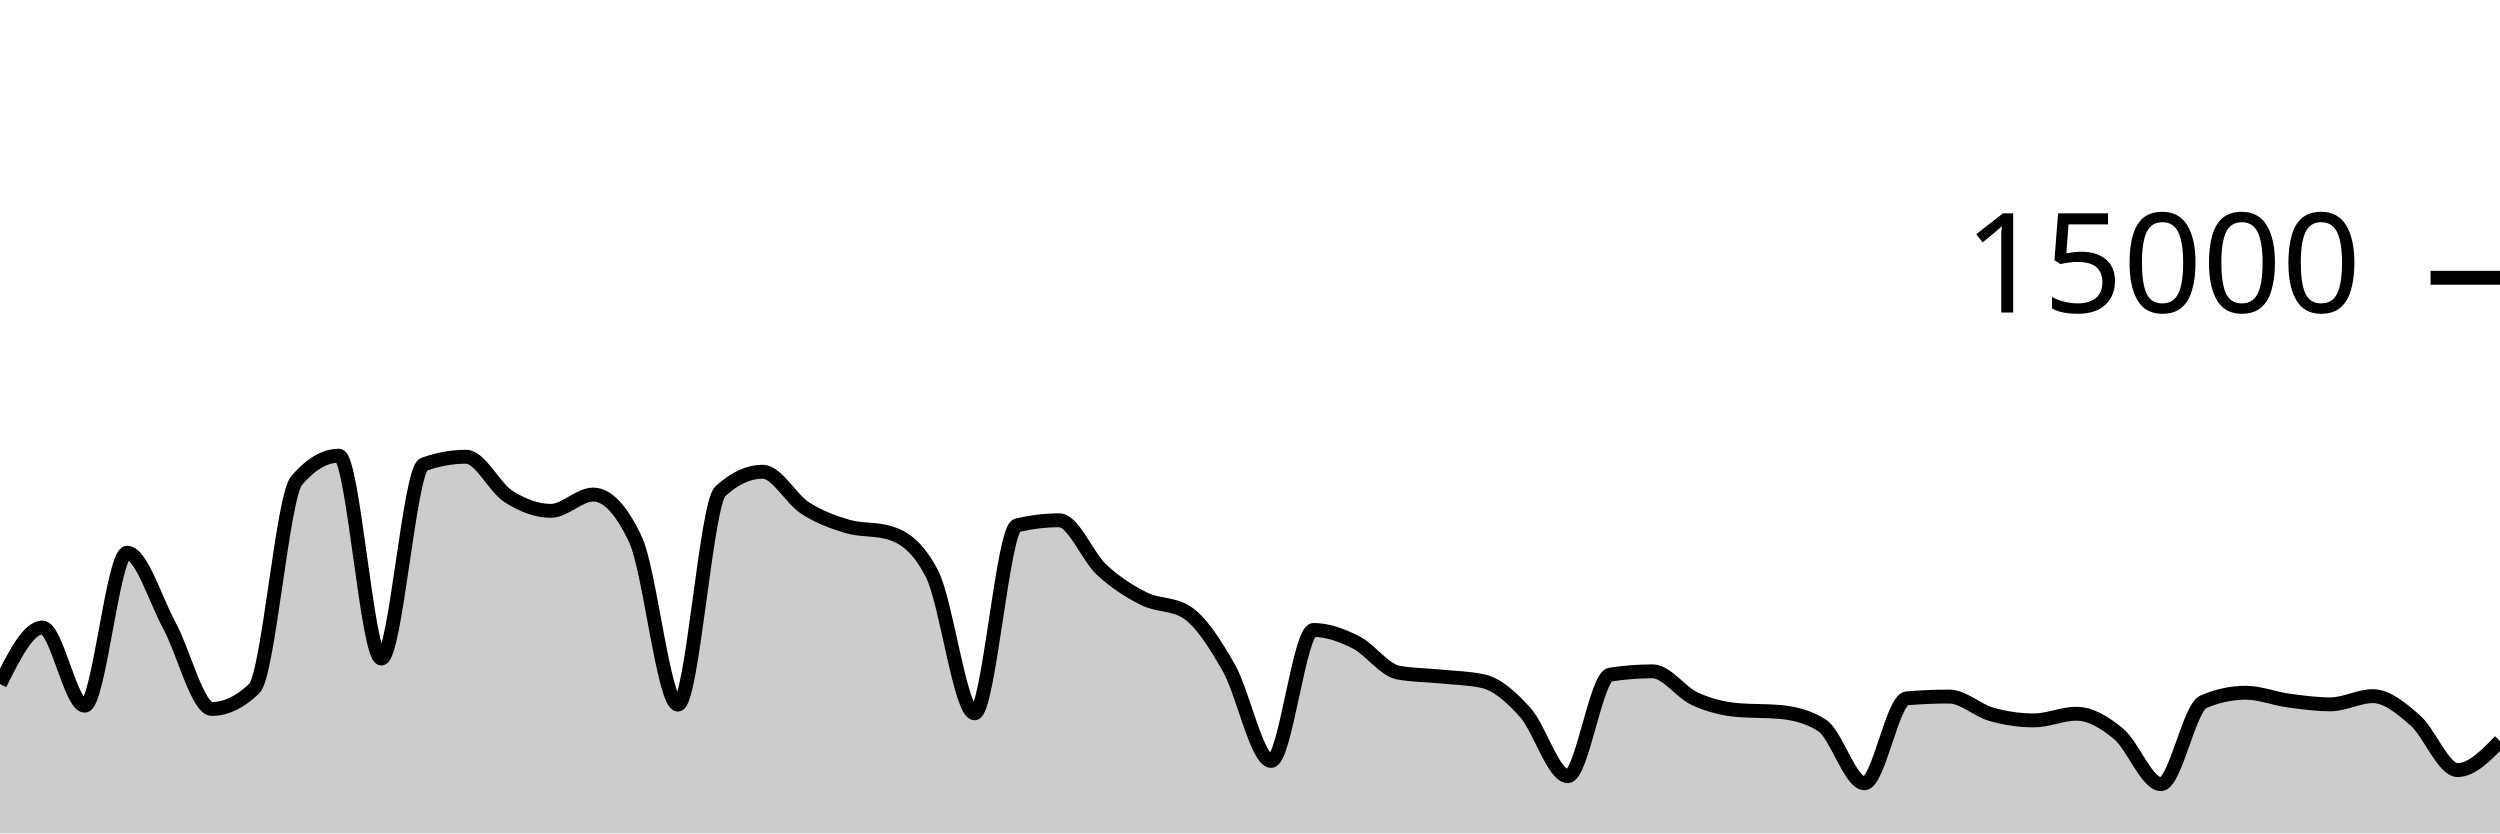
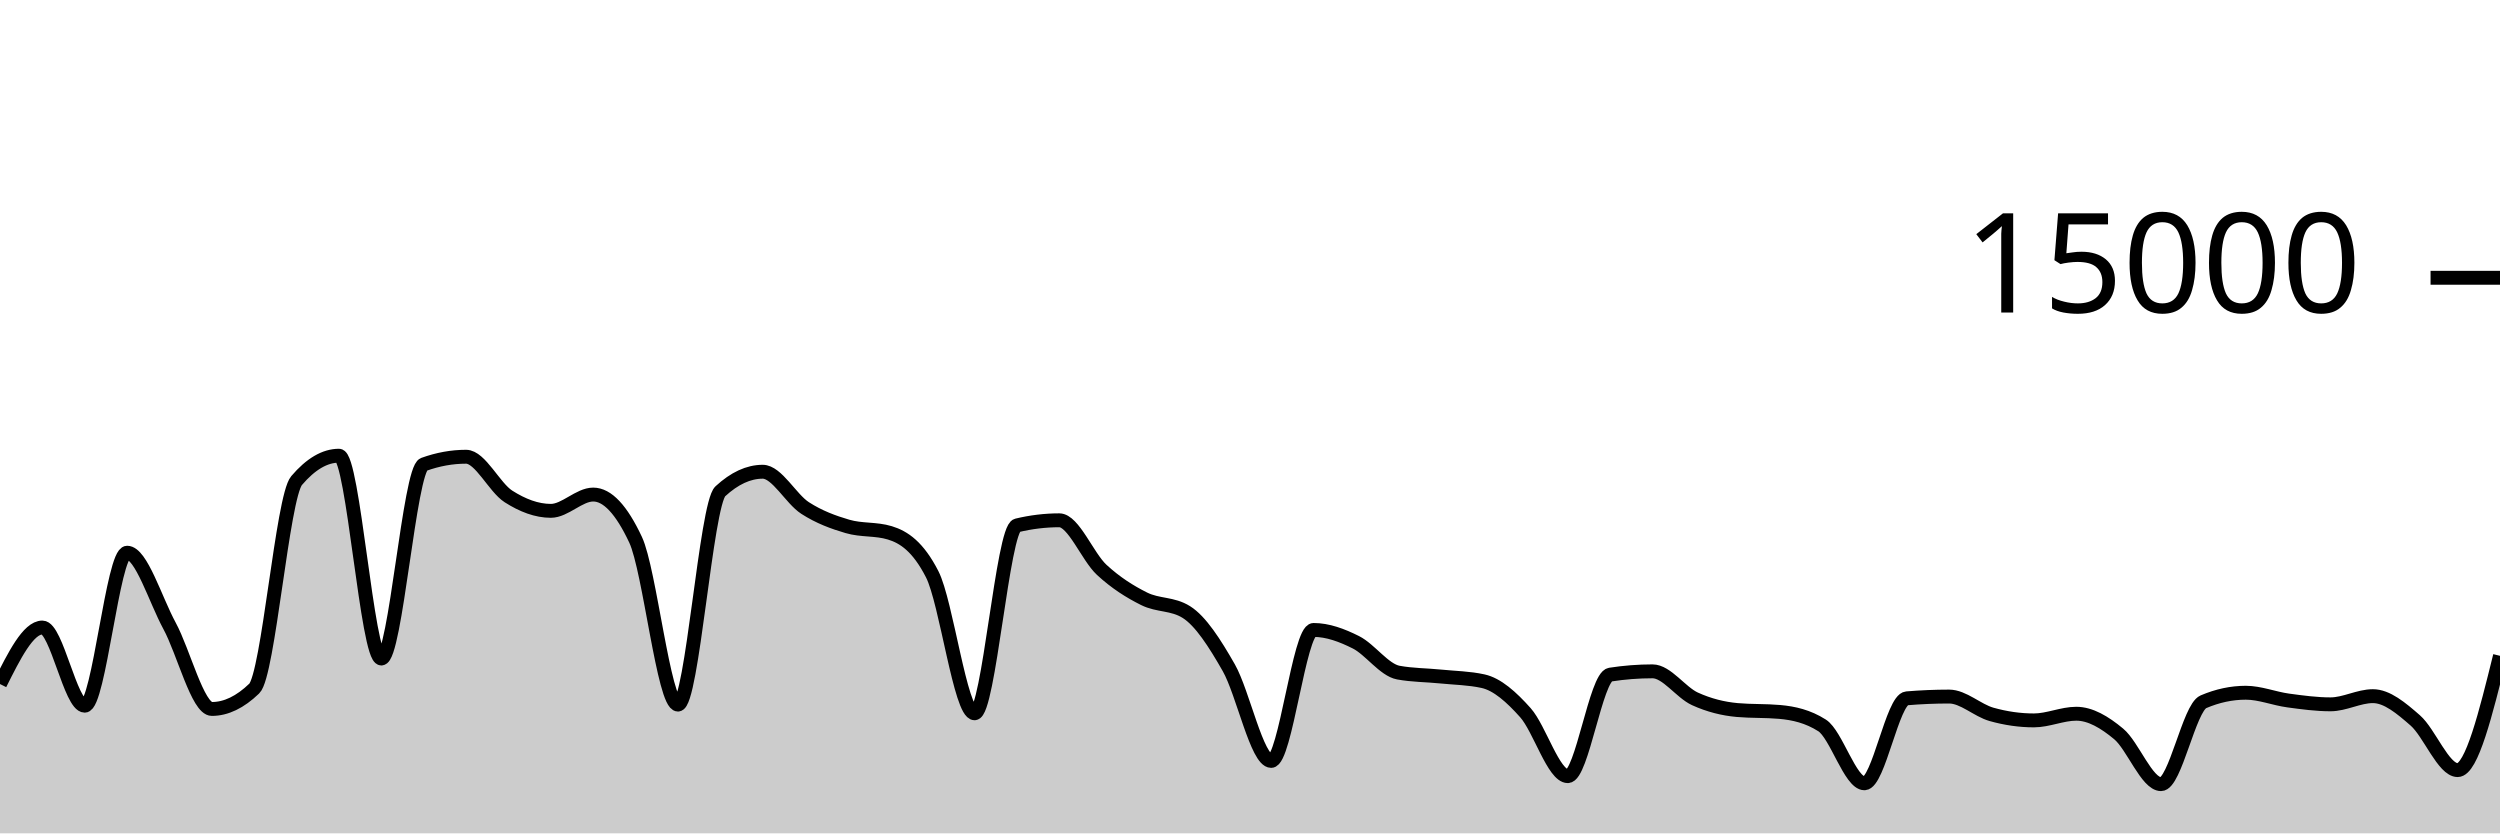
<svg xmlns="http://www.w3.org/2000/svg" viewBox="0 0 180 60">
  <g transform="translate(0,20)">
-     <path class="area" fill="rgba(0, 0, 0, 0.2)" d="M0,29.251C1.017,27.216,2.034,25.181,3.051,25.181C4.068,25.181,5.085,30.811,6.102,30.811C7.119,30.811,8.136,19.795,9.153,19.795C10.169,19.795,11.186,23.178,12.203,25.053C13.22,26.928,14.237,31.045,15.254,31.045C16.271,31.045,17.288,30.556,18.305,29.576C19.322,28.596,20.339,15.793,21.356,14.6C22.373,13.407,23.39,12.811,24.407,12.811C25.424,12.811,26.441,27.413,27.458,27.413C28.475,27.413,29.492,13.805,30.508,13.437C31.525,13.069,32.542,12.885,33.559,12.885C34.576,12.885,35.593,15.095,36.61,15.744C37.627,16.393,38.644,16.781,39.661,16.781C40.678,16.781,41.695,15.608,42.712,15.608C43.729,15.608,44.746,16.693,45.763,18.864C46.78,21.035,47.797,30.731,48.814,30.731C49.831,30.731,50.847,16.312,51.864,15.373C52.881,14.435,53.898,13.965,54.915,13.965C55.932,13.965,56.949,15.92,57.966,16.576C58.983,17.232,60,17.603,61.017,17.901C62.034,18.2,63.051,18.056,64.068,18.365C65.085,18.675,66.102,19.359,67.119,21.347C68.136,23.334,69.153,31.357,70.169,31.357C71.186,31.357,72.203,18.075,73.22,17.829C74.237,17.584,75.254,17.461,76.271,17.461C77.288,17.461,78.305,20.085,79.322,21.027C80.339,21.968,81.356,22.604,82.373,23.112C83.39,23.62,84.407,23.432,85.424,24.072C86.441,24.712,87.458,26.294,88.475,28.08C89.492,29.866,90.508,34.787,91.525,34.787C92.542,34.787,93.559,25.357,94.576,25.357C95.593,25.357,96.61,25.734,97.627,26.245C98.644,26.757,99.661,28.238,100.678,28.427C101.695,28.615,102.712,28.606,103.729,28.709C104.746,28.812,105.763,28.821,106.78,29.045C107.797,29.269,108.814,30.175,109.831,31.315C110.847,32.454,111.864,35.883,112.881,35.883C113.898,35.883,114.915,28.732,115.932,28.573C116.949,28.415,117.966,28.336,118.983,28.336C120,28.336,121.017,29.853,122.034,30.317C123.051,30.782,124.068,31.032,125.085,31.123C126.102,31.213,127.119,31.168,128.136,31.259C129.153,31.349,130.169,31.581,131.186,32.227C132.203,32.872,133.22,36.397,134.237,36.397C135.254,36.397,136.271,30.365,137.288,30.28C138.305,30.195,139.322,30.152,140.339,30.152C141.356,30.152,142.373,31.148,143.39,31.435C144.407,31.721,145.424,31.869,146.441,31.869C147.458,31.869,148.475,31.389,149.492,31.389C150.508,31.389,151.525,31.995,152.542,32.84C153.559,33.685,154.576,36.459,155.593,36.459C156.61,36.459,157.627,30.962,158.644,30.528C159.661,30.094,160.678,29.877,161.695,29.877C162.712,29.877,163.729,30.296,164.746,30.435C165.763,30.574,166.78,30.712,167.797,30.712C168.814,30.712,169.831,30.123,170.847,30.123C171.864,30.123,172.881,30.982,173.898,31.869C174.915,32.757,175.932,35.448,176.949,35.448C177.966,35.448,178.983,34.403,180,33.357L180,40C178.983,40,177.966,40,176.949,40C175.932,40,174.915,40,173.898,40C172.881,40,171.864,40,170.847,40C169.831,40,168.814,40,167.797,40C166.78,40,165.763,40,164.746,40C163.729,40,162.712,40,161.695,40C160.678,40,159.661,40,158.644,40C157.627,40,156.61,40,155.593,40C154.576,40,153.559,40,152.542,40C151.525,40,150.508,40,149.492,40C148.475,40,147.458,40,146.441,40C145.424,40,144.407,40,143.39,40C142.373,40,141.356,40,140.339,40C139.322,40,138.305,40,137.288,40C136.271,40,135.254,40,134.237,40C133.22,40,132.203,40,131.186,40C130.169,40,129.153,40,128.136,40C127.119,40,126.102,40,125.085,40C124.068,40,123.051,40,122.034,40C121.017,40,120,40,118.983,40C117.966,40,116.949,40,115.932,40C114.915,40,113.898,40,112.881,40C111.864,40,110.847,40,109.831,40C108.814,40,107.797,40,106.78,40C105.763,40,104.746,40,103.729,40C102.712,40,101.695,40,100.678,40C99.661,40,98.644,40,97.627,40C96.61,40,95.593,40,94.576,40C93.559,40,92.542,40,91.525,40C90.508,40,89.492,40,88.475,40C87.458,40,86.441,40,85.424,40C84.407,40,83.39,40,82.373,40C81.356,40,80.339,40,79.322,40C78.305,40,77.288,40,76.271,40C75.254,40,74.237,40,73.22,40C72.203,40,71.186,40,70.169,40C69.153,40,68.136,40,67.119,40C66.102,40,65.085,40,64.068,40C63.051,40,62.034,40,61.017,40C60,40,58.983,40,57.966,40C56.949,40,55.932,40,54.915,40C53.898,40,52.881,40,51.864,40C50.847,40,49.831,40,48.814,40C47.797,40,46.78,40,45.763,40C44.746,40,43.729,40,42.712,40C41.695,40,40.678,40,39.661,40C38.644,40,37.627,40,36.61,40C35.593,40,34.576,40,33.559,40C32.542,40,31.525,40,30.508,40C29.492,40,28.475,40,27.458,40C26.441,40,25.424,40,24.407,40C23.39,40,22.373,40,21.356,40C20.339,40,19.322,40,18.305,40C17.288,40,16.271,40,15.254,40C14.237,40,13.22,40,12.203,40C11.186,40,10.169,40,9.153,40C8.136,40,7.119,40,6.102,40C5.085,40,4.068,40,3.051,40C2.034,40,1.017,40,0,40Z" />
-     <path class="line" stroke="black" fill="none" d="M0,29.251C1.017,27.216,2.034,25.181,3.051,25.181C4.068,25.181,5.085,30.811,6.102,30.811C7.119,30.811,8.136,19.795,9.153,19.795C10.169,19.795,11.186,23.178,12.203,25.053C13.22,26.928,14.237,31.045,15.254,31.045C16.271,31.045,17.288,30.556,18.305,29.576C19.322,28.596,20.339,15.793,21.356,14.6C22.373,13.407,23.39,12.811,24.407,12.811C25.424,12.811,26.441,27.413,27.458,27.413C28.475,27.413,29.492,13.805,30.508,13.437C31.525,13.069,32.542,12.885,33.559,12.885C34.576,12.885,35.593,15.095,36.61,15.744C37.627,16.393,38.644,16.781,39.661,16.781C40.678,16.781,41.695,15.608,42.712,15.608C43.729,15.608,44.746,16.693,45.763,18.864C46.78,21.035,47.797,30.731,48.814,30.731C49.831,30.731,50.847,16.312,51.864,15.373C52.881,14.435,53.898,13.965,54.915,13.965C55.932,13.965,56.949,15.92,57.966,16.576C58.983,17.232,60,17.603,61.017,17.901C62.034,18.2,63.051,18.056,64.068,18.365C65.085,18.675,66.102,19.359,67.119,21.347C68.136,23.334,69.153,31.357,70.169,31.357C71.186,31.357,72.203,18.075,73.22,17.829C74.237,17.584,75.254,17.461,76.271,17.461C77.288,17.461,78.305,20.085,79.322,21.027C80.339,21.968,81.356,22.604,82.373,23.112C83.39,23.62,84.407,23.432,85.424,24.072C86.441,24.712,87.458,26.294,88.475,28.08C89.492,29.866,90.508,34.787,91.525,34.787C92.542,34.787,93.559,25.357,94.576,25.357C95.593,25.357,96.61,25.734,97.627,26.245C98.644,26.757,99.661,28.238,100.678,28.427C101.695,28.615,102.712,28.606,103.729,28.709C104.746,28.812,105.763,28.821,106.78,29.045C107.797,29.269,108.814,30.175,109.831,31.315C110.847,32.454,111.864,35.883,112.881,35.883C113.898,35.883,114.915,28.732,115.932,28.573C116.949,28.415,117.966,28.336,118.983,28.336C120,28.336,121.017,29.853,122.034,30.317C123.051,30.782,124.068,31.032,125.085,31.123C126.102,31.213,127.119,31.168,128.136,31.259C129.153,31.349,130.169,31.581,131.186,32.227C132.203,32.872,133.22,36.397,134.237,36.397C135.254,36.397,136.271,30.365,137.288,30.28C138.305,30.195,139.322,30.152,140.339,30.152C141.356,30.152,142.373,31.148,143.39,31.435C144.407,31.721,145.424,31.869,146.441,31.869C147.458,31.869,148.475,31.389,149.492,31.389C150.508,31.389,151.525,31.995,152.542,32.84C153.559,33.685,154.576,36.459,155.593,36.459C156.61,36.459,157.627,30.962,158.644,30.528C159.661,30.094,160.678,29.877,161.695,29.877C162.712,29.877,163.729,30.296,164.746,30.435C165.763,30.574,166.78,30.712,167.797,30.712C168.814,30.712,169.831,30.123,170.847,30.123C171.864,30.123,172.881,30.982,173.898,31.869C174.915,32.757,175.932,35.448,176.949,35.448C177.966,35.448,178.983,34.403,180,33.357" />
+     <path class="area" fill="rgba(0, 0, 0, 0.2)" d="M0,29.251C1.017,27.216,2.034,25.181,3.051,25.181C4.068,25.181,5.085,30.811,6.102,30.811C7.119,30.811,8.136,19.795,9.153,19.795C10.169,19.795,11.186,23.178,12.203,25.053C13.22,26.928,14.237,31.045,15.254,31.045C16.271,31.045,17.288,30.556,18.305,29.576C19.322,28.596,20.339,15.793,21.356,14.6C22.373,13.407,23.39,12.811,24.407,12.811C25.424,12.811,26.441,27.413,27.458,27.413C28.475,27.413,29.492,13.805,30.508,13.437C31.525,13.069,32.542,12.885,33.559,12.885C34.576,12.885,35.593,15.095,36.61,15.744C37.627,16.393,38.644,16.781,39.661,16.781C40.678,16.781,41.695,15.608,42.712,15.608C43.729,15.608,44.746,16.693,45.763,18.864C46.78,21.035,47.797,30.731,48.814,30.731C49.831,30.731,50.847,16.312,51.864,15.373C52.881,14.435,53.898,13.965,54.915,13.965C55.932,13.965,56.949,15.92,57.966,16.576C58.983,17.232,60,17.603,61.017,17.901C62.034,18.2,63.051,18.056,64.068,18.365C65.085,18.675,66.102,19.359,67.119,21.347C68.136,23.334,69.153,31.357,70.169,31.357C71.186,31.357,72.203,18.075,73.22,17.829C74.237,17.584,75.254,17.461,76.271,17.461C77.288,17.461,78.305,20.085,79.322,21.027C80.339,21.968,81.356,22.604,82.373,23.112C83.39,23.62,84.407,23.432,85.424,24.072C86.441,24.712,87.458,26.294,88.475,28.08C89.492,29.866,90.508,34.787,91.525,34.787C92.542,34.787,93.559,25.357,94.576,25.357C95.593,25.357,96.61,25.734,97.627,26.245C98.644,26.757,99.661,28.238,100.678,28.427C101.695,28.615,102.712,28.606,103.729,28.709C104.746,28.812,105.763,28.821,106.78,29.045C107.797,29.269,108.814,30.175,109.831,31.315C110.847,32.454,111.864,35.883,112.881,35.883C113.898,35.883,114.915,28.732,115.932,28.573C116.949,28.415,117.966,28.336,118.983,28.336C120,28.336,121.017,29.853,122.034,30.317C123.051,30.782,124.068,31.032,125.085,31.123C126.102,31.213,127.119,31.168,128.136,31.259C129.153,31.349,130.169,31.581,131.186,32.227C132.203,32.872,133.22,36.397,134.237,36.397C135.254,36.397,136.271,30.365,137.288,30.28C138.305,30.195,139.322,30.152,140.339,30.152C141.356,30.152,142.373,31.148,143.39,31.435C144.407,31.721,145.424,31.869,146.441,31.869C147.458,31.869,148.475,31.389,149.492,31.389C150.508,31.389,151.525,31.995,152.542,32.84C153.559,33.685,154.576,36.459,155.593,36.459C156.61,36.459,157.627,30.962,158.644,30.528C159.661,30.094,160.678,29.877,161.695,29.877C162.712,29.877,163.729,30.296,164.746,30.435C165.763,30.574,166.78,30.712,167.797,30.712C168.814,30.712,169.831,30.123,170.847,30.123C171.864,30.123,172.881,30.982,173.898,31.869C174.915,32.757,175.932,35.448,176.949,35.448C177.966,35.448,178.983,31.333,180,27.219L180,40C178.983,40,177.966,40,176.949,40C175.932,40,174.915,40,173.898,40C172.881,40,171.864,40,170.847,40C169.831,40,168.814,40,167.797,40C166.78,40,165.763,40,164.746,40C163.729,40,162.712,40,161.695,40C160.678,40,159.661,40,158.644,40C157.627,40,156.61,40,155.593,40C154.576,40,153.559,40,152.542,40C151.525,40,150.508,40,149.492,40C148.475,40,147.458,40,146.441,40C145.424,40,144.407,40,143.39,40C142.373,40,141.356,40,140.339,40C139.322,40,138.305,40,137.288,40C136.271,40,135.254,40,134.237,40C133.22,40,132.203,40,131.186,40C130.169,40,129.153,40,128.136,40C127.119,40,126.102,40,125.085,40C124.068,40,123.051,40,122.034,40C121.017,40,120,40,118.983,40C117.966,40,116.949,40,115.932,40C114.915,40,113.898,40,112.881,40C111.864,40,110.847,40,109.831,40C108.814,40,107.797,40,106.78,40C105.763,40,104.746,40,103.729,40C102.712,40,101.695,40,100.678,40C99.661,40,98.644,40,97.627,40C96.61,40,95.593,40,94.576,40C93.559,40,92.542,40,91.525,40C90.508,40,89.492,40,88.475,40C87.458,40,86.441,40,85.424,40C84.407,40,83.39,40,82.373,40C81.356,40,80.339,40,79.322,40C78.305,40,77.288,40,76.271,40C75.254,40,74.237,40,73.22,40C72.203,40,71.186,40,70.169,40C69.153,40,68.136,40,67.119,40C66.102,40,65.085,40,64.068,40C63.051,40,62.034,40,61.017,40C60,40,58.983,40,57.966,40C56.949,40,55.932,40,54.915,40C53.898,40,52.881,40,51.864,40C50.847,40,49.831,40,48.814,40C47.797,40,46.78,40,45.763,40C44.746,40,43.729,40,42.712,40C41.695,40,40.678,40,39.661,40C38.644,40,37.627,40,36.61,40C35.593,40,34.576,40,33.559,40C32.542,40,31.525,40,30.508,40C29.492,40,28.475,40,27.458,40C26.441,40,25.424,40,24.407,40C23.39,40,22.373,40,21.356,40C20.339,40,19.322,40,18.305,40C17.288,40,16.271,40,15.254,40C14.237,40,13.22,40,12.203,40C11.186,40,10.169,40,9.153,40C8.136,40,7.119,40,6.102,40C5.085,40,4.068,40,3.051,40C2.034,40,1.017,40,0,40Z" />
+     <path class="line" stroke="black" fill="none" d="M0,29.251C1.017,27.216,2.034,25.181,3.051,25.181C4.068,25.181,5.085,30.811,6.102,30.811C7.119,30.811,8.136,19.795,9.153,19.795C10.169,19.795,11.186,23.178,12.203,25.053C13.22,26.928,14.237,31.045,15.254,31.045C16.271,31.045,17.288,30.556,18.305,29.576C19.322,28.596,20.339,15.793,21.356,14.6C22.373,13.407,23.39,12.811,24.407,12.811C25.424,12.811,26.441,27.413,27.458,27.413C28.475,27.413,29.492,13.805,30.508,13.437C31.525,13.069,32.542,12.885,33.559,12.885C34.576,12.885,35.593,15.095,36.61,15.744C37.627,16.393,38.644,16.781,39.661,16.781C40.678,16.781,41.695,15.608,42.712,15.608C43.729,15.608,44.746,16.693,45.763,18.864C46.78,21.035,47.797,30.731,48.814,30.731C49.831,30.731,50.847,16.312,51.864,15.373C52.881,14.435,53.898,13.965,54.915,13.965C55.932,13.965,56.949,15.92,57.966,16.576C58.983,17.232,60,17.603,61.017,17.901C62.034,18.2,63.051,18.056,64.068,18.365C65.085,18.675,66.102,19.359,67.119,21.347C68.136,23.334,69.153,31.357,70.169,31.357C71.186,31.357,72.203,18.075,73.22,17.829C74.237,17.584,75.254,17.461,76.271,17.461C77.288,17.461,78.305,20.085,79.322,21.027C80.339,21.968,81.356,22.604,82.373,23.112C83.39,23.62,84.407,23.432,85.424,24.072C86.441,24.712,87.458,26.294,88.475,28.08C89.492,29.866,90.508,34.787,91.525,34.787C92.542,34.787,93.559,25.357,94.576,25.357C95.593,25.357,96.61,25.734,97.627,26.245C98.644,26.757,99.661,28.238,100.678,28.427C101.695,28.615,102.712,28.606,103.729,28.709C104.746,28.812,105.763,28.821,106.78,29.045C107.797,29.269,108.814,30.175,109.831,31.315C110.847,32.454,111.864,35.883,112.881,35.883C113.898,35.883,114.915,28.732,115.932,28.573C116.949,28.415,117.966,28.336,118.983,28.336C120,28.336,121.017,29.853,122.034,30.317C123.051,30.782,124.068,31.032,125.085,31.123C126.102,31.213,127.119,31.168,128.136,31.259C129.153,31.349,130.169,31.581,131.186,32.227C132.203,32.872,133.22,36.397,134.237,36.397C135.254,36.397,136.271,30.365,137.288,30.28C138.305,30.195,139.322,30.152,140.339,30.152C141.356,30.152,142.373,31.148,143.39,31.435C144.407,31.721,145.424,31.869,146.441,31.869C147.458,31.869,148.475,31.389,149.492,31.389C150.508,31.389,151.525,31.995,152.542,32.84C153.559,33.685,154.576,36.459,155.593,36.459C156.61,36.459,157.627,30.962,158.644,30.528C159.661,30.094,160.678,29.877,161.695,29.877C162.712,29.877,163.729,30.296,164.746,30.435C165.763,30.574,166.78,30.712,167.797,30.712C168.814,30.712,169.831,30.123,170.847,30.123C171.864,30.123,172.881,30.982,173.898,31.869C174.915,32.757,175.932,35.448,176.949,35.448C177.966,35.448,178.983,31.333,180,27.219" />
    <path class="axis-ceiling" stroke-width="1" stroke="black" fill="none" d="M175,0L180,0" />
    <text class="axis-ceiling-label" font-family="sans-serif" text-anchor="end" font-size="10px" x="170" y="2.5">15000</text>
  </g>
</svg>
